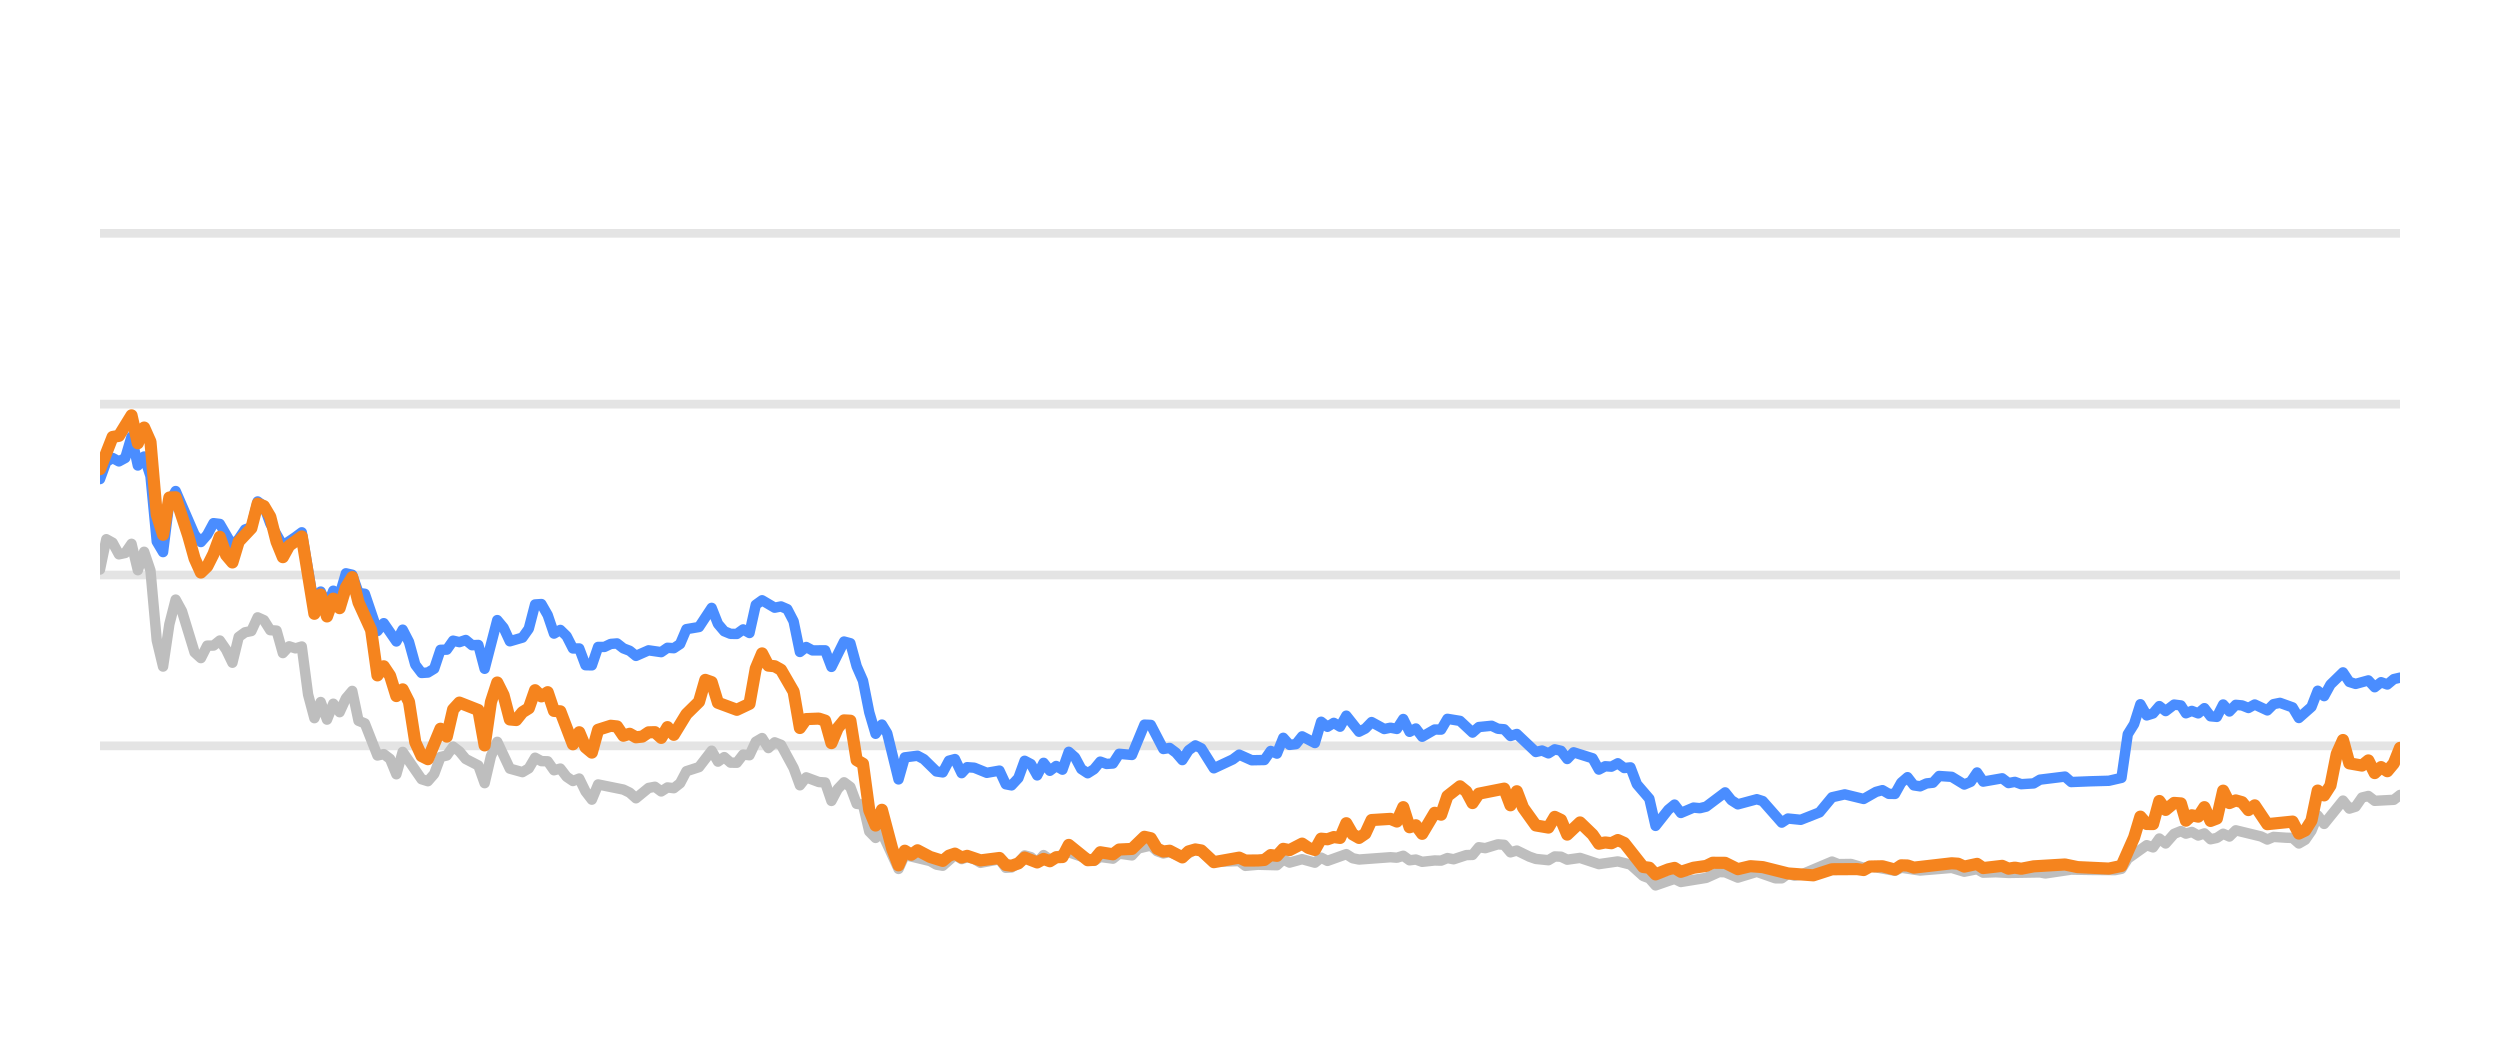
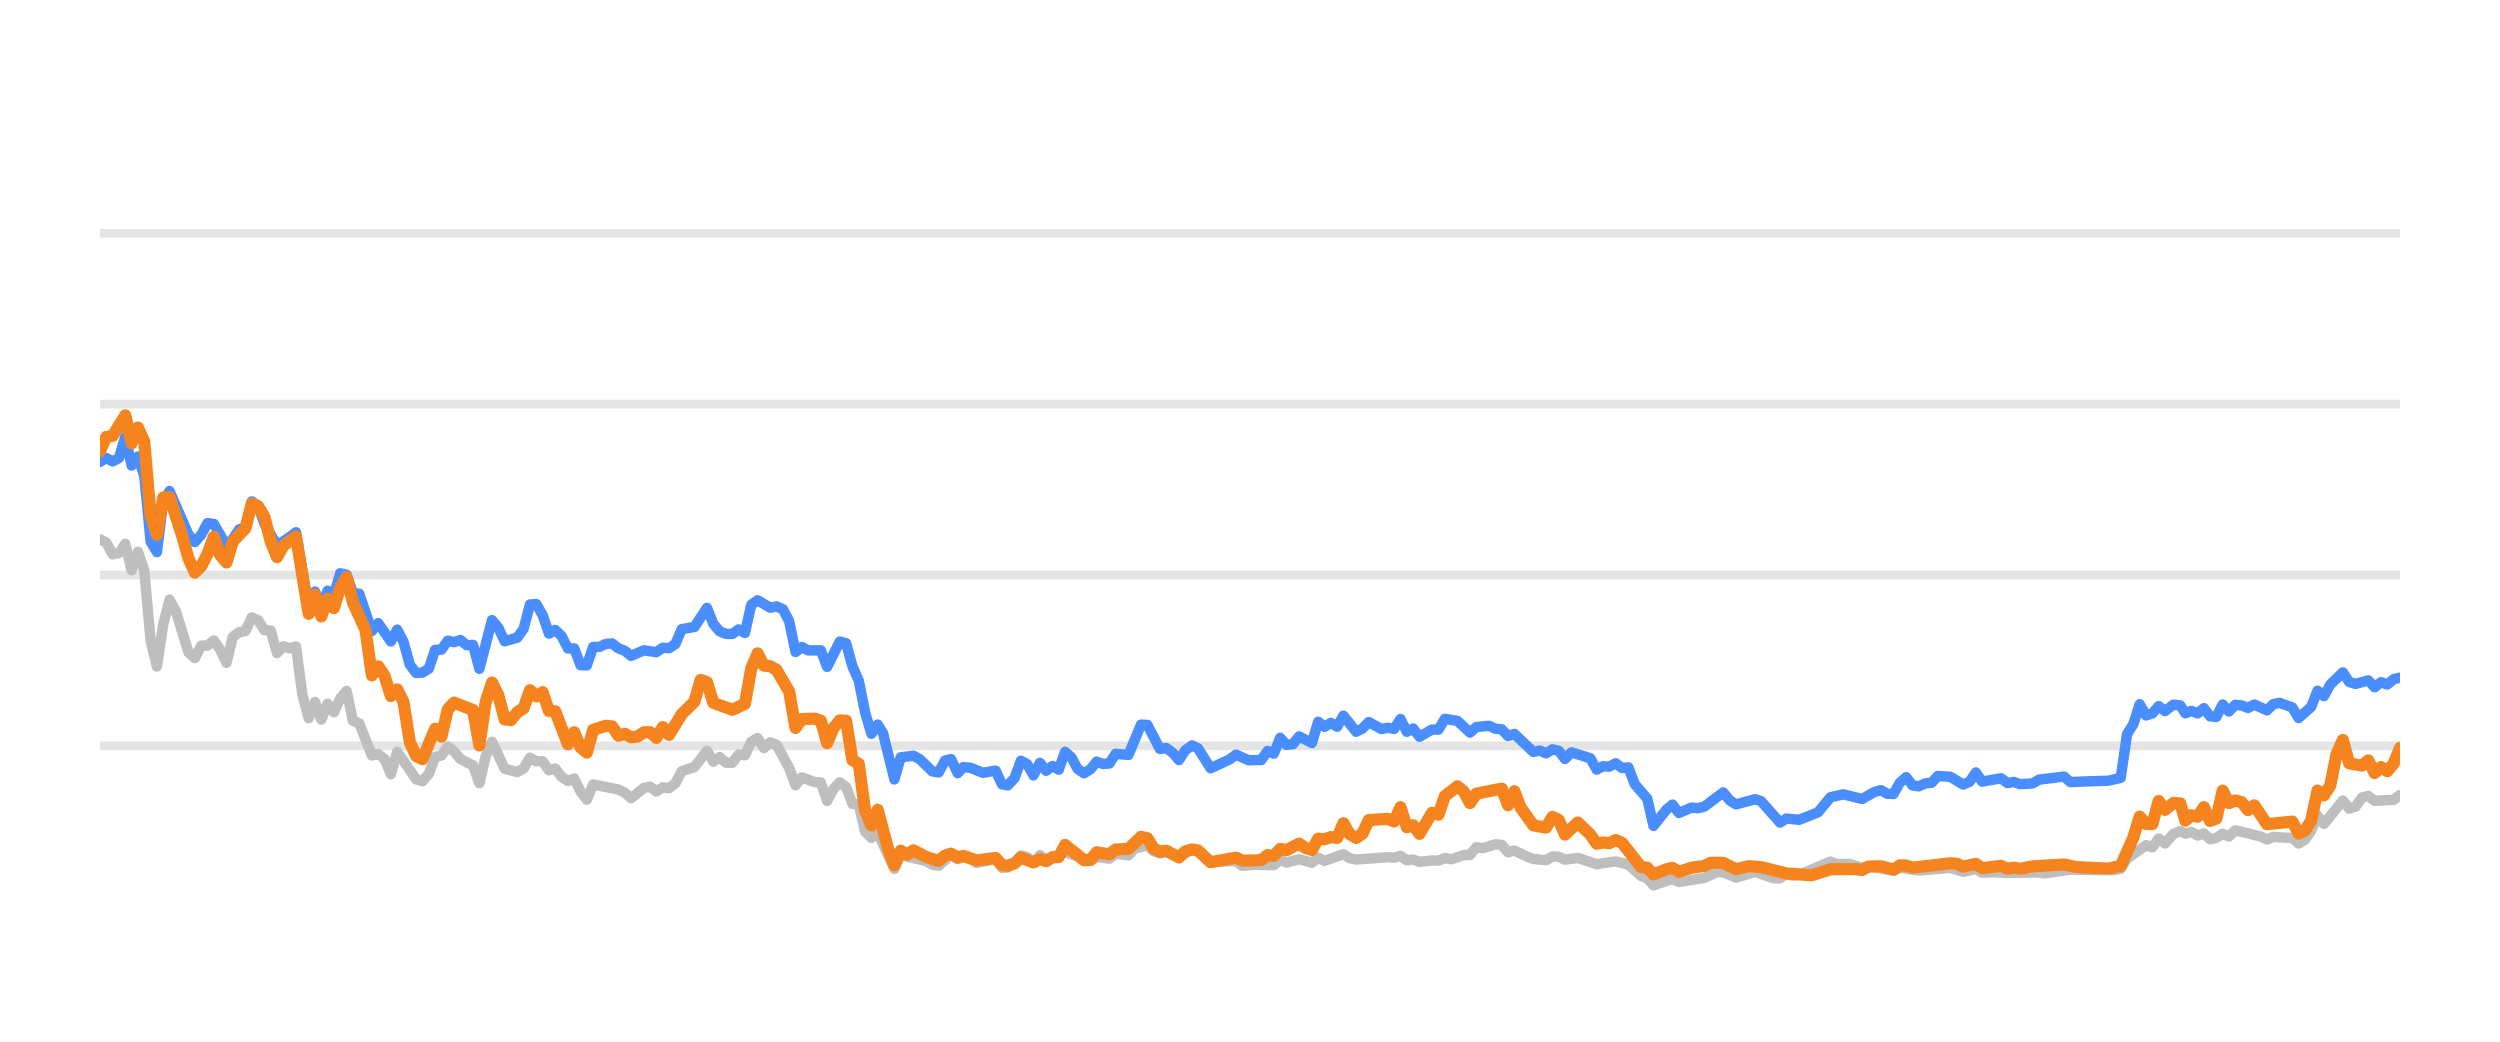
<svg xmlns="http://www.w3.org/2000/svg" width="144pt" height="60pt" viewBox="0 0 144 60" version="1.1">
  <defs>
    <style type="text/css">*{stroke-linejoin: round; stroke-linecap: butt}</style>
  </defs>
  <g id="figure_1">
    <g id="patch_1">
      <path d="M 0 60  L 144 60  L 144 0  L 0 0  L 0 60  z " style="fill: none; opacity: 0" />
    </g>
    <g id="axes_1">
      <g id="patch_2">
        <path d="M 5.76 52.8  L 138.24 52.8  L 138.24 3.6  L 5.76 3.6  L 5.76 52.8  z " style="fill: none" />
      </g>
      <g id="matplotlib.axis_1" />
      <g id="matplotlib.axis_2" />
      <g id="line2d_1">
-         <path d="M 5.76 42.96  L 138.24 42.96  " clip-path="url(#pf30815c217)" style="fill: none; stroke: #b2b2b2; stroke-opacity: 0.35; stroke-width: 0.5; stroke-linecap: square" />
+         <path d="M 5.76 42.96  L 138.24 42.96  " clip-path="url(#pc0bc984175)" style="fill: none; stroke: #b2b2b2; stroke-opacity: 0.35; stroke-width: 0.5; stroke-linecap: square" />
      </g>
      <g id="line2d_2">
-         <path d="M 5.76 33.12  L 138.24 33.12  " clip-path="url(#pf30815c217)" style="fill: none; stroke: #b2b2b2; stroke-opacity: 0.35; stroke-width: 0.5; stroke-linecap: square" />
+         <path d="M 5.76 33.12  L 138.24 33.12  " clip-path="url(#pc0bc984175)" style="fill: none; stroke: #b2b2b2; stroke-opacity: 0.35; stroke-width: 0.5; stroke-linecap: square" />
      </g>
      <g id="line2d_3">
-         <path d="M 5.76 23.28  L 138.24 23.28  " clip-path="url(#pf30815c217)" style="fill: none; stroke: #b2b2b2; stroke-opacity: 0.35; stroke-width: 0.5; stroke-linecap: square" />
+         <path d="M 5.76 23.28  L 138.24 23.28  " clip-path="url(#pc0bc984175)" style="fill: none; stroke: #b2b2b2; stroke-opacity: 0.35; stroke-width: 0.5; stroke-linecap: square" />
      </g>
      <g id="line2d_4">
-         <path d="M 5.76 13.44  L 138.24 13.44  " clip-path="url(#pf30815c217)" style="fill: none; stroke: #b2b2b2; stroke-opacity: 0.35; stroke-width: 0.5; stroke-linecap: square" />
+         <path d="M 5.76 13.44  L 138.24 13.44  " clip-path="url(#pc0bc984175)" style="fill: none; stroke: #b2b2b2; stroke-opacity: 0.35; stroke-width: 0.5; stroke-linecap: square" />
      </g>
      <g id="line2d_5">
-         <path d="M 5.76 32.805  L 6.123 31.059  L 6.486 31.26  L 6.85 31.929  L 7.213 31.851  L 7.576 31.324  L 7.939 32.844  L 8.302 31.782  L 8.666 32.859  L 9.029 36.884  L 9.392 38.394  L 9.755 35.954  L 10.118 34.537  L 10.482 35.206  L 11.208 37.578  L 11.571 37.907  L 11.934 37.189  L 12.298 37.184  L 12.661 36.894  L 13.024 37.42  L 13.387 38.173  L 13.75 36.687  L 14.114 36.421  L 14.477 36.348  L 14.84 35.56  L 15.203 35.723  L 15.566 36.298  L 15.93 36.323  L 16.293 37.617  L 16.656 37.228  L 17.019 37.346  L 17.382 37.238  L 17.746 40.008  L 18.109 41.366  L 18.472 40.436  L 18.835 41.45  L 19.198 40.534  L 19.562 41.022  L 19.925 40.224  L 20.288 39.796  L 20.651 41.518  L 21.014 41.666  L 21.741 43.516  L 22.104 43.437  L 22.467 43.713  L 22.83 44.598  L 23.194 43.309  L 24.283 44.884  L 24.646 44.997  L 25.01 44.579  L 25.373 43.6  L 25.736 43.516  L 26.099 43.004  L 26.462 43.28  L 26.826 43.718  L 27.552 44.092  L 27.915 45.11  L 28.278 43.555  L 28.642 42.729  L 29.368 44.274  L 30.094 44.475  L 30.458 44.259  L 30.821 43.644  L 31.184 43.841  L 31.547 43.851  L 31.91 44.367  L 32.274 44.269  L 32.637 44.741  L 33 44.987  L 33.363 44.844  L 33.726 45.587  L 34.09 46.06  L 34.453 45.184  L 35.906 45.479  L 36.269 45.656  L 36.632 45.981  L 37.358 45.386  L 37.722 45.317  L 38.085 45.587  L 38.448 45.356  L 38.811 45.4  L 39.174 45.115  L 39.538 44.421  L 40.264 44.185  L 40.99 43.24  L 41.354 43.87  L 41.717 43.609  L 42.08 43.929  L 42.443 43.934  L 42.806 43.462  L 43.17 43.501  L 43.533 42.724  L 43.896 42.512  L 44.259 43.088  L 44.622 42.758  L 44.986 42.901  L 45.712 44.239  L 46.075 45.233  L 46.438 44.775  L 47.165 45.046  L 47.528 45.071  L 47.891 46.133  L 48.254 45.445  L 48.618 45.061  L 48.981 45.331  L 49.344 46.301  L 49.707 46.345  L 50.07 47.895  L 50.434 48.264  L 50.797 47.964  L 51.755 50.05  L 52.117 49.248  L 53.576 49.597  L 53.938 49.804  L 54.301 49.868  L 55.004 49.248  L 55.39 49.484  L 55.708 49.376  L 56.116 49.479  L 56.479 49.7  L 57.568 49.494  L 57.933 49.986  L 58.265 49.966  L 58.658 49.7  L 59.019 49.272  L 59.382 49.371  L 59.741 49.681  L 60.112 49.253  L 60.472 49.513  L 61.561 49.09  L 63.015 49.587  L 63.376 49.361  L 64.104 49.459  L 64.466 49.169  L 65.199 49.272  L 65.563 48.874  L 66.286 48.702  L 66.65 49.031  L 67.009 49.159  L 67.37 49.08  L 68.103 49.366  L 68.853 48.908  L 69.194 49.051  L 69.917 49.646  L 71.377 49.597  L 71.735 49.873  L 72.459 49.809  L 73.552 49.838  L 73.916 49.509  L 74.278 49.686  L 75.002 49.489  L 75.737 49.691  L 76.098 49.4  L 76.461 49.587  L 77.547 49.199  L 77.915 49.435  L 78.279 49.509  L 80.091 49.376  L 80.46 49.405  L 80.827 49.292  L 81.191 49.553  L 81.553 49.509  L 81.917 49.641  L 82.638 49.563  L 83.008 49.572  L 83.371 49.425  L 83.727 49.494  L 84.46 49.253  L 84.817 49.243  L 85.181 48.8  L 85.552 48.854  L 86.276 48.633  L 86.641 48.662  L 87.004 49.095  L 87.369 48.992  L 88.096 49.346  L 88.463 49.474  L 89.188 49.548  L 89.553 49.331  L 89.913 49.346  L 90.272 49.518  L 91.009 49.415  L 92.095 49.774  L 93.187 49.617  L 93.915 49.799  L 94.645 50.458  L 95.002 50.591  L 95.36 50.999  L 96.095 50.743  L 96.452 50.625  L 96.819 50.802  L 98.275 50.566  L 99.015 50.232  L 99.367 50.242  L 100.1 50.552  L 101.194 50.217  L 102.263 50.591  L 102.628 50.591  L 102.986 50.33  L 103.357 50.438  L 103.722 50.389  L 105.525 49.627  L 105.893 49.774  L 106.618 49.764  L 107.345 49.981  L 107.708 49.897  L 109.148 50.158  L 109.511 49.981  L 110.6 50.143  L 112.419 49.991  L 113.144 50.212  L 113.879 50.064  L 114.233 50.266  L 114.958 50.242  L 115.689 50.281  L 117.503 50.251  L 117.815 50.31  L 119.303 50.089  L 120.398 50.109  L 121.834 50.119  L 122.197 50.045  L 122.56 49.459  L 123.652 48.682  L 124.015 48.81  L 124.377 48.298  L 124.741 48.584  L 125.23 48.028  L 125.619 47.87  L 125.909 48.018  L 126.249 47.919  L 126.617 48.126  L 126.973 48.003  L 127.327 48.342  L 127.69 48.264  L 128.054 48.023  L 128.414 48.185  L 128.78 47.826  L 130.236 48.18  L 130.598 48.357  L 130.958 48.205  L 131.691 48.254  L 132.053 48.264  L 132.415 48.584  L 132.78 48.372  L 133.14 47.85  L 133.501 46.975  L 133.87 47.457  L 134.956 46.114  L 135.323 46.576  L 135.685 46.463  L 136.05 45.937  L 136.417 45.848  L 136.782 46.128  L 137.882 46.069  L 138.24 45.789  L 138.24 45.789  " clip-path="url(#pf30815c217)" style="fill: none; stroke: #bebebe; stroke-width: 0.6; stroke-linecap: round" />
+         <path d="M 5.76 31.059  L 6.124 31.26  L 6.488 31.929  L 6.853 31.851  L 7.217 31.324  L 7.581 32.844  L 7.945 31.782  L 8.309 32.859  L 8.674 36.884  L 9.038 38.394  L 9.402 35.954  L 9.766 34.537  L 10.13 35.206  L 10.859 37.578  L 11.223 37.907  L 11.587 37.189  L 11.951 37.184  L 12.316 36.894  L 12.68 37.42  L 13.044 38.173  L 13.408 36.687  L 13.772 36.421  L 14.137 36.348  L 14.501 35.56  L 14.865 35.723  L 15.229 36.298  L 15.593 36.323  L 15.958 37.617  L 16.322 37.228  L 16.686 37.346  L 17.05 37.238  L 17.414 40.008  L 17.779 41.366  L 18.143 40.436  L 18.507 41.45  L 18.871 40.534  L 19.235 41.022  L 19.6 40.224  L 19.964 39.796  L 20.328 41.518  L 20.692 41.666  L 21.421 43.516  L 21.785 43.437  L 22.149 43.713  L 22.513 44.598  L 22.877 43.309  L 23.97 44.884  L 24.334 44.997  L 24.698 44.579  L 25.062 43.6  L 25.427 43.516  L 25.791 43.004  L 26.155 43.28  L 26.519 43.718  L 27.248 44.092  L 27.612 45.11  L 27.976 43.555  L 28.34 42.729  L 29.069 44.274  L 29.797 44.475  L 30.161 44.259  L 30.525 43.644  L 30.89 43.841  L 31.254 43.851  L 31.618 44.367  L 31.982 44.269  L 32.346 44.741  L 32.711 44.987  L 33.075 44.844  L 33.439 45.587  L 33.803 46.06  L 34.167 45.184  L 35.624 45.479  L 35.988 45.656  L 36.353 45.981  L 37.081 45.386  L 37.445 45.317  L 37.809 45.587  L 38.174 45.356  L 38.538 45.4  L 38.902 45.115  L 39.266 44.421  L 39.995 44.185  L 40.723 43.24  L 41.087 43.87  L 41.451 43.609  L 41.816 43.929  L 42.18 43.934  L 42.544 43.462  L 42.908 43.501  L 43.272 42.724  L 43.637 42.512  L 44.001 43.088  L 44.365 42.758  L 44.729 42.901  L 45.458 44.239  L 45.822 45.233  L 46.186 44.775  L 46.914 45.046  L 47.279 45.071  L 47.643 46.133  L 48.007 45.445  L 48.371 45.061  L 48.735 45.331  L 49.1 46.301  L 49.464 46.345  L 49.828 47.895  L 50.192 48.264  L 50.556 47.964  L 51.517 50.05  L 51.88 49.248  L 53.343 49.597  L 53.706 49.804  L 54.07 49.868  L 54.775 49.248  L 55.163 49.484  L 55.481 49.376  L 55.89 49.479  L 56.254 49.7  L 57.347 49.494  L 57.712 49.986  L 58.045 49.966  L 58.439 49.7  L 58.802 49.272  L 59.165 49.371  L 59.525 49.681  L 59.897 49.253  L 60.258 49.513  L 61.35 49.09  L 62.809 49.587  L 63.17 49.361  L 63.9 49.459  L 64.264 49.169  L 64.998 49.272  L 65.364 48.874  L 66.088 48.702  L 66.453 49.031  L 66.813 49.159  L 67.175 49.08  L 67.91 49.366  L 68.662 48.908  L 69.004 49.051  L 69.729 49.646  L 71.193 49.597  L 71.552 49.873  L 72.278 49.809  L 73.375 49.838  L 73.739 49.509  L 74.102 49.686  L 74.828 49.489  L 75.565 49.691  L 75.927 49.4  L 76.291 49.587  L 77.38 49.199  L 77.749 49.435  L 78.115 49.509  L 79.931 49.376  L 80.301 49.405  L 80.669 49.292  L 81.034 49.553  L 81.397 49.509  L 81.762 49.641  L 82.485 49.563  L 82.857 49.572  L 83.221 49.425  L 83.577 49.494  L 84.312 49.253  L 84.67 49.243  L 85.035 48.8  L 85.407 48.854  L 86.133 48.633  L 86.499 48.662  L 86.863 49.095  L 87.229 48.992  L 87.958 49.346  L 88.326 49.474  L 89.053 49.548  L 89.419 49.331  L 89.781 49.346  L 90.14 49.518  L 90.879 49.415  L 91.968 49.774  L 93.063 49.617  L 93.794 49.799  L 94.525 50.458  L 94.883 50.591  L 95.242 50.999  L 95.979 50.743  L 96.337 50.625  L 96.705 50.802  L 98.165 50.566  L 98.908 50.232  L 99.26 50.242  L 99.995 50.552  L 101.092 50.217  L 102.164 50.591  L 102.53 50.591  L 102.89 50.33  L 103.261 50.438  L 103.628 50.389  L 105.435 49.627  L 105.804 49.774  L 106.531 49.764  L 107.26 49.981  L 107.624 49.897  L 109.068 50.158  L 109.432 49.981  L 110.524 50.143  L 112.348 49.991  L 113.075 50.212  L 113.812 50.064  L 114.167 50.266  L 114.894 50.242  L 115.627 50.281  L 117.446 50.251  L 117.758 50.31  L 119.251 50.089  L 120.349 50.109  L 121.789 50.119  L 122.153 50.045  L 122.517 49.459  L 123.612 48.682  L 123.975 48.81  L 124.339 48.298  L 124.704 48.584  L 125.194 48.028  L 125.585 47.87  L 125.875 48.018  L 126.216 47.919  L 126.585 48.126  L 126.942 48.003  L 127.297 48.342  L 127.661 48.264  L 128.026 48.023  L 128.387 48.185  L 128.754 47.826  L 130.214 48.18  L 130.577 48.357  L 130.938 48.205  L 131.673 48.254  L 132.036 48.264  L 132.399 48.584  L 132.765 48.372  L 133.126 47.85  L 133.488 46.975  L 133.858 47.457  L 134.947 46.114  L 135.315 46.576  L 135.678 46.463  L 136.044 45.937  L 136.412 45.848  L 136.778 46.128  L 137.881 46.069  L 138.24 45.789  L 138.24 45.789  " clip-path="url(#pc0bc984175)" style="fill: none; stroke: #bebebe; stroke-width: 0.6; stroke-linecap: round" />
      </g>
      <g id="line2d_6">
-         <path d="M 5.76 27.595  L 6.123 26.601  L 6.486 26.38  L 6.85 26.576  L 7.213 26.38  L 7.576 25.15  L 7.939 26.813  L 8.302 26.296  L 8.666 27.418  L 9.029 31.191  L 9.392 31.801  L 9.755 28.899  L 10.118 28.284  L 11.208 30.803  L 11.571 31.221  L 11.934 30.808  L 12.298 30.134  L 12.661 30.178  L 13.387 31.428  L 13.75 31.044  L 14.114 30.498  L 14.477 30.365  L 14.84 28.884  L 15.203 29.154  L 15.566 30.153  L 16.293 31.423  L 17.019 30.931  L 17.382 30.66  L 18.109 34.999  L 18.472 34.074  L 18.835 34.916  L 19.198 34.025  L 19.562 34.261  L 19.925 33.022  L 20.288 33.105  L 20.651 34.153  L 21.014 34.202  L 21.741 36.348  L 22.104 35.895  L 22.83 36.948  L 23.194 36.269  L 23.557 36.972  L 23.92 38.286  L 24.283 38.763  L 24.646 38.739  L 25.01 38.517  L 25.373 37.43  L 25.736 37.42  L 26.099 36.903  L 26.462 36.987  L 26.826 36.864  L 27.189 37.164  L 27.552 37.149  L 27.915 38.522  L 28.642 35.718  L 29.005 36.156  L 29.368 36.938  L 30.094 36.726  L 30.458 36.215  L 30.821 34.817  L 31.184 34.793  L 31.547 35.427  L 31.91 36.495  L 32.274 36.284  L 32.637 36.638  L 33 37.351  L 33.363 37.351  L 33.726 38.316  L 34.09 38.325  L 34.453 37.263  L 34.816 37.263  L 35.179 37.09  L 35.542 37.061  L 35.906 37.346  L 36.269 37.484  L 36.632 37.779  L 37.358 37.459  L 38.085 37.563  L 38.448 37.312  L 38.811 37.336  L 39.174 37.095  L 39.538 36.239  L 40.264 36.116  L 40.99 35.014  L 41.354 35.934  L 41.717 36.362  L 42.08 36.51  L 42.443 36.515  L 42.806 36.254  L 43.17 36.461  L 43.533 34.837  L 43.896 34.576  L 44.622 35.004  L 44.986 34.931  L 45.349 35.088  L 45.712 35.787  L 46.075 37.553  L 46.438 37.268  L 46.802 37.464  L 47.528 37.459  L 47.891 38.414  L 48.618 36.953  L 48.981 37.051  L 49.344 38.379  L 49.707 39.206  L 50.07 41.031  L 50.434 42.266  L 50.797 41.735  L 51.103 42.237  L 51.755 44.894  L 52.117 43.624  L 52.848 43.531  L 53.214 43.728  L 53.938 44.436  L 54.301 44.49  L 54.66 43.816  L 55.004 43.723  L 55.39 44.534  L 55.708 44.19  L 56.116 44.22  L 56.84 44.515  L 57.568 44.387  L 57.933 45.174  L 58.265 45.238  L 58.658 44.815  L 59.019 43.821  L 59.382 44.013  L 59.741 44.662  L 60.112 43.939  L 60.472 44.397  L 60.836 44.121  L 61.197 44.333  L 61.561 43.304  L 61.924 43.624  L 62.284 44.298  L 62.651 44.539  L 63.015 44.308  L 63.376 43.87  L 63.739 44.003  L 64.104 43.978  L 64.466 43.418  L 65.199 43.486  L 65.92 41.74  L 66.286 41.755  L 67.009 43.142  L 67.37 43.083  L 67.739 43.359  L 68.103 43.782  L 68.463 43.216  L 68.853 42.935  L 69.194 43.103  L 69.917 44.254  L 71.01 43.742  L 71.377 43.467  L 72.099 43.791  L 72.827 43.777  L 73.192 43.255  L 73.552 43.408  L 73.916 42.498  L 74.278 42.906  L 74.645 42.862  L 75.002 42.414  L 75.737 42.798  L 76.098 41.573  L 76.461 41.863  L 76.826 41.637  L 77.188 41.858  L 77.547 41.223  L 78.279 42.148  L 78.641 41.966  L 79.003 41.592  L 79.732 41.991  L 80.091 41.917  L 80.46 41.986  L 80.827 41.415  L 81.191 42.153  L 81.553 41.961  L 81.917 42.438  L 82.638 42.02  L 83.008 42.025  L 83.371 41.405  L 84.096 41.523  L 84.817 42.197  L 85.181 41.878  L 85.918 41.804  L 86.276 41.976  L 86.641 42.006  L 87.004 42.394  L 87.369 42.276  L 88.463 43.314  L 88.823 43.231  L 89.188 43.393  L 89.553 43.162  L 89.913 43.245  L 90.272 43.718  L 90.641 43.334  L 91.733 43.678  L 92.095 44.328  L 92.459 44.136  L 92.817 44.16  L 93.187 43.964  L 93.556 44.239  L 93.915 44.2  L 94.283 45.169  L 95.002 46.005  L 95.36 47.57  L 96.095 46.64  L 96.452 46.345  L 96.819 46.827  L 97.549 46.517  L 97.909 46.552  L 98.275 46.463  L 99.367 45.641  L 99.729 46.094  L 100.1 46.33  L 101.194 46.035  L 101.535 46.143  L 102.628 47.383  L 102.986 47.147  L 103.722 47.221  L 104.804 46.793  L 105.525 45.922  L 106.26 45.755  L 107.345 46.02  L 108.06 45.612  L 108.429 45.513  L 108.793 45.725  L 109.148 45.73  L 109.511 45.081  L 109.875 44.766  L 110.238 45.238  L 110.6 45.292  L 110.968 45.125  L 111.336 45.085  L 111.693 44.697  L 112.419 44.746  L 113.144 45.189  L 113.514 45.031  L 113.879 44.495  L 114.233 45.021  L 115.326 44.83  L 115.689 45.105  L 116.056 45.036  L 116.421 45.169  L 117.138 45.125  L 117.503 44.908  L 118.942 44.731  L 119.303 45.046  L 120.398 45.002  L 121.471 44.972  L 122.197 44.805  L 122.56 42.291  L 122.925 41.705  L 123.286 40.564  L 123.652 41.208  L 124.015 41.095  L 124.377 40.672  L 124.741 40.958  L 125.23 40.584  L 125.619 40.633  L 125.909 41.085  L 126.249 40.948  L 126.617 41.09  L 126.973 40.79  L 127.327 41.258  L 127.69 41.292  L 128.054 40.579  L 128.414 40.982  L 128.78 40.598  L 129.145 40.633  L 129.509 40.78  L 129.872 40.579  L 130.598 40.918  L 130.958 40.559  L 131.327 40.485  L 132.053 40.746  L 132.415 41.356  L 133.14 40.716  L 133.501 39.787  L 133.87 40.097  L 134.234 39.432  L 134.956 38.729  L 135.323 39.28  L 135.685 39.393  L 136.417 39.191  L 136.782 39.585  L 137.15 39.295  L 137.51 39.427  L 137.882 39.117  L 138.24 39.034  L 138.24 39.034  " clip-path="url(#pf30815c217)" style="fill: none; stroke: #4a8dff; stroke-width: 0.6; stroke-linecap: round" />
+         <path d="M 5.76 26.601  L 6.124 26.38  L 6.488 26.576  L 6.853 26.38  L 7.217 25.15  L 7.581 26.813  L 7.945 26.296  L 8.309 27.418  L 8.674 31.191  L 9.038 31.801  L 9.402 28.899  L 9.766 28.284  L 10.859 30.803  L 11.223 31.221  L 11.587 30.808  L 11.951 30.134  L 12.316 30.178  L 13.044 31.428  L 13.408 31.044  L 13.772 30.498  L 14.137 30.365  L 14.501 28.884  L 14.865 29.154  L 15.229 30.153  L 15.958 31.423  L 16.686 30.931  L 17.05 30.66  L 17.779 34.999  L 18.143 34.074  L 18.507 34.916  L 18.871 34.025  L 19.235 34.261  L 19.6 33.022  L 19.964 33.105  L 20.328 34.153  L 20.692 34.202  L 21.421 36.348  L 21.785 35.895  L 22.513 36.948  L 22.877 36.269  L 23.241 36.972  L 23.606 38.286  L 23.97 38.763  L 24.334 38.739  L 24.698 38.517  L 25.062 37.43  L 25.427 37.42  L 25.791 36.903  L 26.155 36.987  L 26.519 36.864  L 26.883 37.164  L 27.248 37.149  L 27.612 38.522  L 28.34 35.718  L 28.704 36.156  L 29.069 36.938  L 29.797 36.726  L 30.161 36.215  L 30.525 34.817  L 30.89 34.793  L 31.254 35.427  L 31.618 36.495  L 31.982 36.284  L 32.346 36.638  L 32.711 37.351  L 33.075 37.351  L 33.439 38.316  L 33.803 38.325  L 34.167 37.263  L 34.532 37.263  L 34.896 37.09  L 35.26 37.061  L 35.624 37.346  L 35.988 37.484  L 36.353 37.779  L 37.081 37.459  L 37.809 37.563  L 38.174 37.312  L 38.538 37.336  L 38.902 37.095  L 39.266 36.239  L 39.995 36.116  L 40.723 35.014  L 41.087 35.934  L 41.451 36.362  L 41.816 36.51  L 42.18 36.515  L 42.544 36.254  L 42.908 36.461  L 43.272 34.837  L 43.637 34.576  L 44.365 35.004  L 44.729 34.931  L 45.093 35.088  L 45.458 35.787  L 45.822 37.553  L 46.186 37.268  L 46.55 37.464  L 47.279 37.459  L 47.643 38.414  L 48.371 36.953  L 48.735 37.051  L 49.1 38.379  L 49.464 39.206  L 49.828 41.031  L 50.192 42.266  L 50.556 41.735  L 50.864 42.237  L 51.517 44.894  L 51.88 43.624  L 52.614 43.531  L 52.98 43.728  L 53.706 44.436  L 54.07 44.49  L 54.43 43.816  L 54.775 43.723  L 55.163 44.534  L 55.481 44.19  L 55.89 44.22  L 56.616 44.515  L 57.347 44.387  L 57.712 45.174  L 58.045 45.238  L 58.439 44.815  L 58.802 43.821  L 59.165 44.013  L 59.525 44.662  L 59.897 43.939  L 60.258 44.397  L 60.623 44.121  L 60.985 44.333  L 61.35 43.304  L 61.714 43.624  L 62.076 44.298  L 62.443 44.539  L 62.809 44.308  L 63.17 43.87  L 63.534 44.003  L 63.9 43.978  L 64.264 43.418  L 64.998 43.486  L 65.722 41.74  L 66.088 41.755  L 66.813 43.142  L 67.175 43.083  L 67.545 43.359  L 67.91 43.782  L 68.271 43.216  L 68.662 42.935  L 69.004 43.103  L 69.729 44.254  L 70.826 43.742  L 71.193 43.467  L 71.917 43.791  L 72.648 43.777  L 73.013 43.255  L 73.375 43.408  L 73.739 42.498  L 74.102 42.906  L 74.47 42.862  L 74.828 42.414  L 75.565 42.798  L 75.927 41.573  L 76.291 41.863  L 76.657 41.637  L 77.02 41.858  L 77.38 41.223  L 78.115 42.148  L 78.477 41.966  L 78.84 41.592  L 79.571 41.991  L 79.931 41.917  L 80.301 41.986  L 80.669 41.415  L 81.034 42.153  L 81.397 41.961  L 81.762 42.438  L 82.485 42.02  L 82.857 42.025  L 83.221 41.405  L 83.947 41.523  L 84.67 42.197  L 85.035 41.878  L 85.774 41.804  L 86.133 41.976  L 86.499 42.006  L 86.863 42.394  L 87.229 42.276  L 88.326 43.314  L 88.687 43.231  L 89.053 43.393  L 89.419 43.162  L 89.781 43.245  L 90.14 43.718  L 90.51 43.334  L 91.605 43.678  L 91.968 44.328  L 92.333 44.136  L 92.692 44.16  L 93.063 43.964  L 93.433 44.239  L 93.794 44.2  L 94.162 45.169  L 94.883 46.005  L 95.242 47.57  L 95.979 46.64  L 96.337 46.345  L 96.705 46.827  L 97.437 46.517  L 97.798 46.552  L 98.165 46.463  L 99.26 45.641  L 99.623 46.094  L 99.995 46.33  L 101.092 46.035  L 101.434 46.143  L 102.53 47.383  L 102.89 47.147  L 103.628 47.221  L 104.712 46.793  L 105.435 45.922  L 106.172 45.755  L 107.26 46.02  L 107.977 45.612  L 108.347 45.513  L 108.712 45.725  L 109.068 45.73  L 109.432 45.081  L 109.797 44.766  L 110.161 45.238  L 110.524 45.292  L 110.893 45.125  L 111.262 45.085  L 111.62 44.697  L 112.348 44.746  L 113.075 45.189  L 113.446 45.031  L 113.812 44.495  L 114.167 45.021  L 115.263 44.83  L 115.627 45.105  L 115.995 45.036  L 116.361 45.169  L 117.08 45.125  L 117.446 44.908  L 118.888 44.731  L 119.251 45.046  L 120.349 45.002  L 121.425 44.972  L 122.153 44.805  L 122.517 42.291  L 122.883 41.705  L 123.245 40.564  L 123.612 41.208  L 123.975 41.095  L 124.339 40.672  L 124.704 40.958  L 125.194 40.584  L 125.585 40.633  L 125.875 41.085  L 126.216 40.948  L 126.585 41.09  L 126.942 40.79  L 127.297 41.258  L 127.661 41.292  L 128.026 40.579  L 128.387 40.982  L 128.754 40.598  L 129.12 40.633  L 129.485 40.78  L 129.849 40.579  L 130.577 40.918  L 130.938 40.559  L 131.308 40.485  L 132.036 40.746  L 132.399 41.356  L 133.126 40.716  L 133.488 39.787  L 133.858 40.097  L 134.223 39.432  L 134.947 38.729  L 135.315 39.28  L 135.678 39.393  L 136.412 39.191  L 136.778 39.585  L 137.147 39.295  L 137.508 39.427  L 137.881 39.117  L 138.24 39.034  L 138.24 39.034  " clip-path="url(#pc0bc984175)" style="fill: none; stroke: #4a8dff; stroke-width: 0.6; stroke-linecap: round" />
      </g>
      <g id="line2d_7">
-         <path d="M 5.76 27.024  L 6.486 25.169  L 6.85 25.105  L 7.576 23.925  L 7.939 25.533  L 8.302 24.628  L 8.666 25.445  L 9.029 29.642  L 9.392 30.803  L 9.755 28.658  L 10.118 28.643  L 10.845 30.872  L 11.208 32.17  L 11.571 32.977  L 11.934 32.628  L 12.298 31.905  L 12.661 30.921  L 13.024 31.969  L 13.387 32.397  L 13.75 31.196  L 14.477 30.424  L 14.84 29.012  L 15.203 29.154  L 15.566 29.765  L 15.93 31.201  L 16.293 32.092  L 16.656 31.432  L 17.382 30.901  L 18.109 35.354  L 18.472 34.247  L 18.835 35.506  L 19.198 34.483  L 19.562 35.029  L 19.925 33.833  L 20.288 33.243  L 20.651 34.699  L 21.378 36.293  L 21.741 38.901  L 22.104 38.379  L 22.467 38.921  L 22.83 40.092  L 23.194 39.708  L 23.557 40.426  L 23.92 42.753  L 24.283 43.545  L 24.646 43.728  L 25.373 41.976  L 25.736 42.429  L 26.099 40.864  L 26.462 40.47  L 27.552 40.899  L 27.915 42.935  L 28.278 40.436  L 28.642 39.314  L 29.005 40.042  L 29.368 41.44  L 29.731 41.474  L 30.094 41.022  L 30.458 40.795  L 30.821 39.757  L 31.184 40.111  L 31.547 39.87  L 31.91 40.948  L 32.274 40.972  L 33 42.871  L 33.363 42.178  L 33.726 43.044  L 34.09 43.349  L 34.453 42.035  L 35.179 41.804  L 35.542 41.843  L 35.906 42.379  L 36.269 42.266  L 36.632 42.468  L 36.995 42.429  L 37.358 42.183  L 37.722 42.173  L 38.085 42.502  L 38.448 41.883  L 38.811 42.325  L 39.538 41.135  L 40.264 40.421  L 40.627 39.162  L 40.99 39.29  L 41.354 40.48  L 42.443 40.884  L 43.17 40.539  L 43.533 38.502  L 43.896 37.637  L 44.259 38.34  L 44.622 38.375  L 44.986 38.581  L 45.712 39.836  L 46.075 41.932  L 46.438 41.42  L 47.165 41.391  L 47.528 41.509  L 47.891 42.803  L 48.254 41.937  L 48.618 41.494  L 48.981 41.514  L 49.344 43.782  L 49.707 43.993  L 50.07 46.67  L 50.434 47.55  L 50.797 46.645  L 51.392 48.894  L 51.755 49.843  L 52.117 49.002  L 52.488 49.233  L 52.848 48.977  L 53.576 49.361  L 54.301 49.587  L 54.66 49.287  L 55.004 49.169  L 55.39 49.39  L 55.708 49.297  L 56.479 49.558  L 57.568 49.42  L 57.933 49.823  L 58.265 49.868  L 58.658 49.73  L 59.019 49.395  L 59.741 49.676  L 60.112 49.474  L 60.472 49.607  L 60.836 49.376  L 61.197 49.366  L 61.561 48.667  L 62.651 49.548  L 63.015 49.528  L 63.376 49.09  L 64.104 49.208  L 64.466 48.933  L 65.199 48.898  L 65.92 48.2  L 66.286 48.283  L 66.65 48.884  L 67.009 49.046  L 67.37 49.002  L 68.103 49.386  L 68.463 49.041  L 68.853 48.928  L 69.194 48.987  L 69.917 49.661  L 71.377 49.4  L 71.735 49.568  L 72.459 49.563  L 72.827 49.533  L 73.192 49.253  L 73.552 49.297  L 73.916 48.894  L 74.278 48.967  L 75.002 48.593  L 75.372 48.844  L 75.737 48.957  L 76.098 48.308  L 76.461 48.342  L 76.826 48.215  L 77.188 48.264  L 77.547 47.418  L 77.915 48.057  L 78.279 48.264  L 78.641 48.018  L 79.003 47.235  L 80.091 47.167  L 80.46 47.319  L 80.827 46.493  L 81.191 47.649  L 81.553 47.536  L 81.917 48.028  L 82.638 46.817  L 83.008 46.926  L 83.371 45.858  L 84.096 45.292  L 84.46 45.587  L 84.817 46.256  L 85.181 45.715  L 86.641 45.425  L 87.004 46.384  L 87.369 45.577  L 87.727 46.517  L 88.463 47.545  L 89.188 47.668  L 89.553 47.053  L 89.913 47.226  L 90.272 48.072  L 91.009 47.373  L 91.733 48.072  L 92.095 48.598  L 92.459 48.525  L 92.817 48.569  L 93.187 48.387  L 93.556 48.554  L 94.645 49.937  L 95.002 49.981  L 95.36 50.365  L 96.095 50.074  L 96.452 49.991  L 96.819 50.217  L 97.549 49.981  L 98.275 49.878  L 98.65 49.695  L 99.367 49.7  L 100.1 50.064  L 100.82 49.892  L 101.535 49.946  L 102.986 50.31  L 104.447 50.419  L 105.525 50.069  L 106.971 50.06  L 107.345 50.114  L 107.708 49.912  L 108.429 49.897  L 109.148 50.089  L 109.511 49.843  L 109.875 49.853  L 110.238 49.976  L 112.419 49.725  L 112.782 49.75  L 113.144 49.917  L 113.879 49.759  L 114.233 50.001  L 115.326 49.873  L 115.689 50.035  L 116.056 49.976  L 116.421 50.04  L 117.138 49.902  L 118.942 49.794  L 119.671 49.946  L 121.471 50.03  L 122.197 49.878  L 122.925 48.234  L 123.286 47.039  L 123.652 47.462  L 124.015 47.467  L 124.377 46.138  L 124.741 46.65  L 125.23 46.247  L 125.619 46.276  L 125.909 47.27  L 126.249 46.96  L 126.617 47.039  L 126.973 46.493  L 127.327 47.285  L 127.69 47.147  L 128.054 45.543  L 128.414 46.256  L 128.78 46.104  L 129.145 46.207  L 129.509 46.66  L 129.872 46.389  L 130.598 47.472  L 132.053 47.324  L 132.415 48.013  L 132.78 47.836  L 133.14 47.265  L 133.501 45.538  L 133.87 45.814  L 134.234 45.248  L 134.596 43.432  L 134.956 42.625  L 135.323 43.969  L 136.05 44.097  L 136.417 43.801  L 136.782 44.529  L 137.15 44.185  L 137.51 44.421  L 137.882 43.974  L 138.24 43.078  L 138.24 43.078  " clip-path="url(#pf30815c217)" style="fill: none; stroke: #f5841e; stroke-width: 0.7; stroke-linecap: round" />
+         <path d="M 5.76 25.981  L 6.124 25.169  L 6.488 25.105  L 7.217 23.925  L 7.581 25.533  L 7.945 24.628  L 8.309 25.445  L 8.674 29.642  L 9.038 30.803  L 9.402 28.658  L 9.766 28.643  L 10.495 30.872  L 10.859 32.17  L 11.223 32.977  L 11.587 32.628  L 11.951 31.905  L 12.316 30.921  L 12.68 31.969  L 13.044 32.397  L 13.408 31.196  L 14.137 30.424  L 14.501 29.012  L 14.865 29.154  L 15.229 29.765  L 15.593 31.201  L 15.958 32.092  L 16.322 31.432  L 17.05 30.901  L 17.779 35.354  L 18.143 34.247  L 18.507 35.506  L 18.871 34.483  L 19.235 35.029  L 19.6 33.833  L 19.964 33.243  L 20.328 34.699  L 21.056 36.293  L 21.421 38.901  L 21.785 38.379  L 22.149 38.921  L 22.513 40.092  L 22.877 39.708  L 23.241 40.426  L 23.606 42.753  L 23.97 43.545  L 24.334 43.728  L 25.062 41.976  L 25.427 42.429  L 25.791 40.864  L 26.155 40.47  L 27.248 40.899  L 27.612 42.935  L 27.976 40.436  L 28.34 39.314  L 28.704 40.042  L 29.069 41.44  L 29.433 41.474  L 29.797 41.022  L 30.161 40.795  L 30.525 39.757  L 30.89 40.111  L 31.254 39.87  L 31.618 40.948  L 31.982 40.972  L 32.711 42.871  L 33.075 42.178  L 33.439 43.044  L 33.803 43.349  L 34.167 42.035  L 34.896 41.804  L 35.26 41.843  L 35.624 42.379  L 35.988 42.266  L 36.353 42.468  L 36.717 42.429  L 37.081 42.183  L 37.445 42.173  L 37.809 42.502  L 38.174 41.883  L 38.538 42.325  L 39.266 41.135  L 39.995 40.421  L 40.359 39.162  L 40.723 39.29  L 41.087 40.48  L 42.18 40.884  L 42.908 40.539  L 43.272 38.502  L 43.637 37.637  L 44.001 38.34  L 44.365 38.375  L 44.729 38.581  L 45.458 39.836  L 45.822 41.932  L 46.186 41.42  L 46.914 41.391  L 47.279 41.509  L 47.643 42.803  L 48.007 41.937  L 48.371 41.494  L 48.735 41.514  L 49.1 43.782  L 49.464 43.993  L 49.828 46.67  L 50.192 47.55  L 50.556 46.645  L 51.153 48.894  L 51.517 49.843  L 51.88 49.002  L 52.252 49.233  L 52.614 48.977  L 53.343 49.361  L 54.07 49.587  L 54.43 49.287  L 54.775 49.169  L 55.163 49.39  L 55.481 49.297  L 56.254 49.558  L 57.347 49.42  L 57.712 49.823  L 58.045 49.868  L 58.439 49.73  L 58.802 49.395  L 59.525 49.676  L 59.897 49.474  L 60.258 49.607  L 60.623 49.376  L 60.985 49.366  L 61.35 48.667  L 62.443 49.548  L 62.809 49.528  L 63.17 49.09  L 63.9 49.208  L 64.264 48.933  L 64.998 48.898  L 65.722 48.2  L 66.088 48.283  L 66.453 48.884  L 66.813 49.046  L 67.175 49.002  L 67.91 49.386  L 68.271 49.041  L 68.662 48.928  L 69.004 48.987  L 69.729 49.661  L 71.193 49.4  L 71.552 49.568  L 72.278 49.563  L 72.648 49.533  L 73.013 49.253  L 73.375 49.297  L 73.739 48.894  L 74.102 48.967  L 74.828 48.593  L 75.199 48.844  L 75.565 48.957  L 75.927 48.308  L 76.291 48.342  L 76.657 48.215  L 77.02 48.264  L 77.38 47.418  L 77.749 48.057  L 78.115 48.264  L 78.477 48.018  L 78.84 47.235  L 79.931 47.167  L 80.301 47.319  L 80.669 46.493  L 81.034 47.649  L 81.397 47.536  L 81.762 48.028  L 82.485 46.817  L 82.857 46.926  L 83.221 45.858  L 83.947 45.292  L 84.312 45.587  L 84.67 46.256  L 85.035 45.715  L 86.499 45.425  L 86.863 46.384  L 87.229 45.577  L 87.588 46.517  L 88.326 47.545  L 89.053 47.668  L 89.419 47.053  L 89.781 47.226  L 90.14 48.072  L 90.879 47.373  L 91.605 48.072  L 91.968 48.598  L 92.333 48.525  L 92.692 48.569  L 93.063 48.387  L 93.433 48.554  L 94.525 49.937  L 94.883 49.981  L 95.242 50.365  L 95.979 50.074  L 96.337 49.991  L 96.705 50.217  L 97.437 49.981  L 98.165 49.878  L 98.541 49.695  L 99.26 49.7  L 99.995 50.064  L 100.717 49.892  L 101.434 49.946  L 102.89 50.31  L 104.354 50.419  L 105.435 50.069  L 106.885 50.06  L 107.26 50.114  L 107.624 49.912  L 108.347 49.897  L 109.068 50.089  L 109.432 49.843  L 109.797 49.853  L 110.161 49.976  L 112.348 49.725  L 112.712 49.75  L 113.075 49.917  L 113.812 49.759  L 114.167 50.001  L 115.263 49.873  L 115.627 50.035  L 115.995 49.976  L 116.361 50.04  L 117.08 49.902  L 118.888 49.794  L 119.62 49.946  L 121.425 50.03  L 122.153 49.878  L 122.883 48.234  L 123.245 47.039  L 123.612 47.462  L 123.975 47.467  L 124.339 46.138  L 124.704 46.65  L 125.194 46.247  L 125.585 46.276  L 125.875 47.27  L 126.216 46.96  L 126.585 47.039  L 126.942 46.493  L 127.297 47.285  L 127.661 47.147  L 128.026 45.543  L 128.387 46.256  L 128.754 46.104  L 129.12 46.207  L 129.485 46.66  L 129.849 46.389  L 130.577 47.472  L 132.036 47.324  L 132.399 48.013  L 132.765 47.836  L 133.126 47.265  L 133.488 45.538  L 133.858 45.814  L 134.223 45.248  L 134.586 43.432  L 134.947 42.625  L 135.315 43.969  L 136.044 44.097  L 136.412 43.801  L 136.778 44.529  L 137.147 44.185  L 137.508 44.421  L 137.881 43.974  L 138.24 43.078  L 138.24 43.078  " clip-path="url(#pc0bc984175)" style="fill: none; stroke: #f5841e; stroke-width: 0.7; stroke-linecap: round" />
      </g>
    </g>
  </g>
  <defs>
-     <clipPath id="pf30815c217">
+     <clipPath id="pc0bc984175">
      <rect x="5.76" y="3.6" width="132.48" height="49.2" />
    </clipPath>
  </defs>
</svg>
